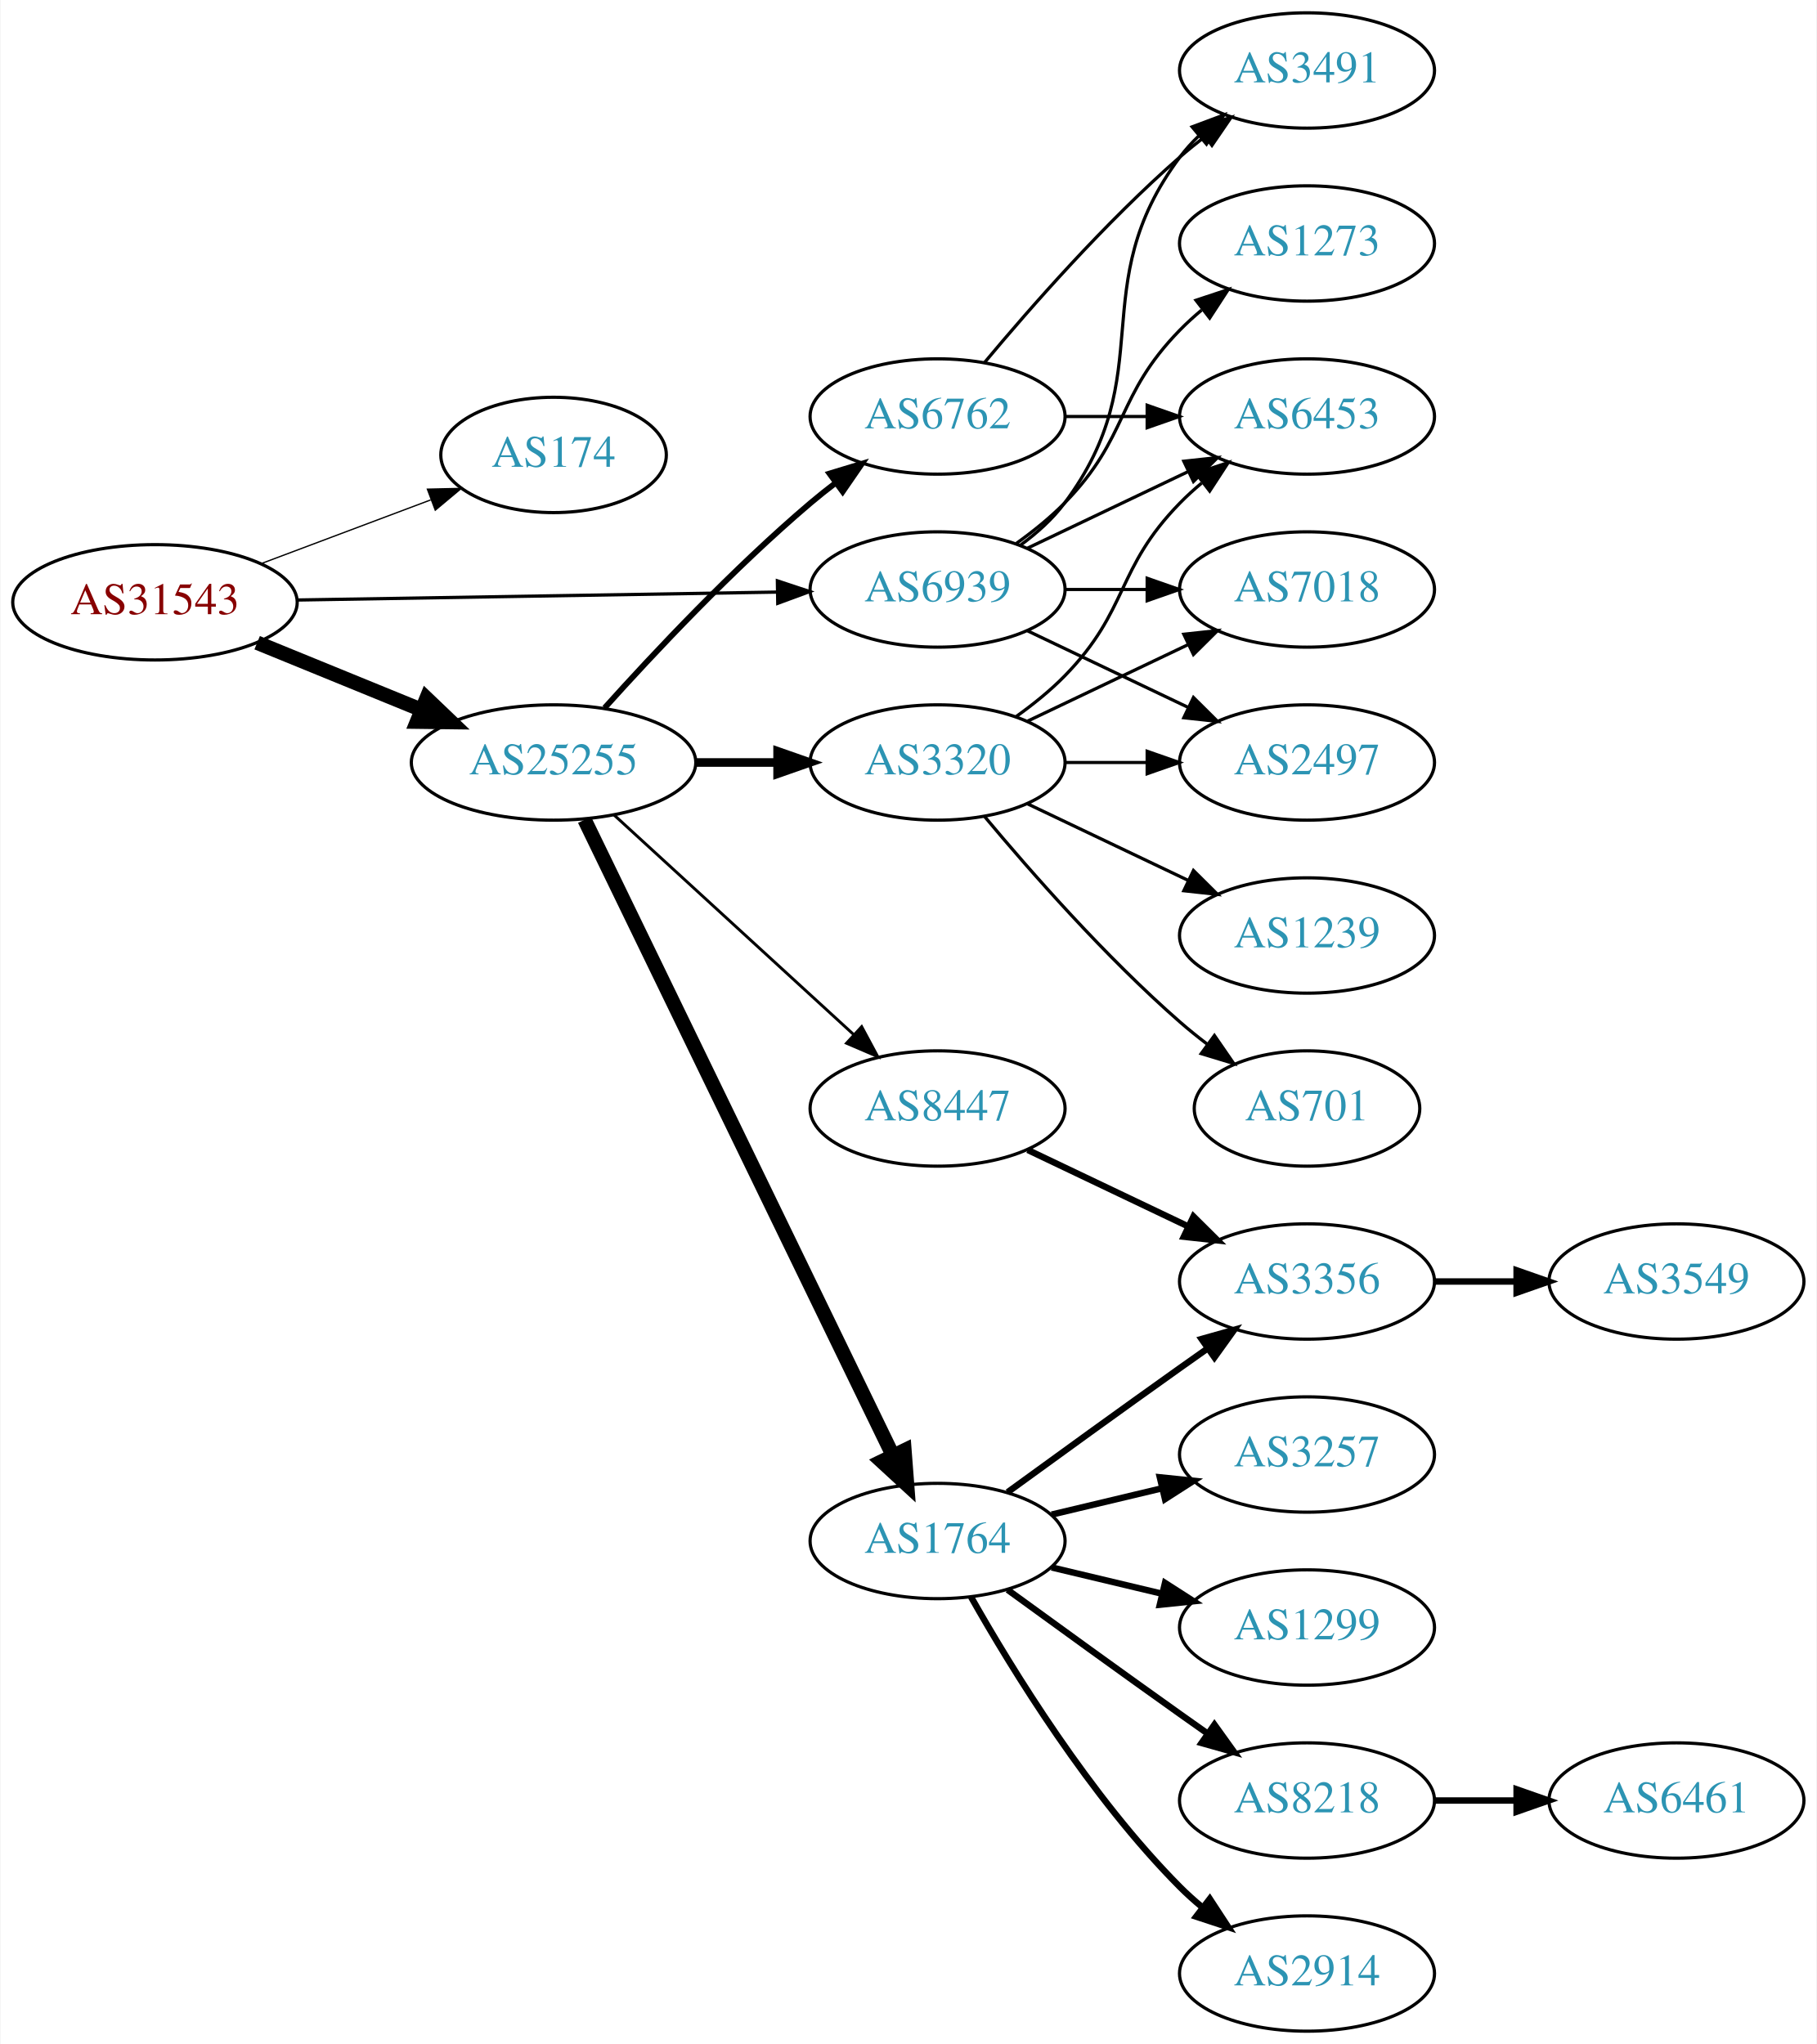
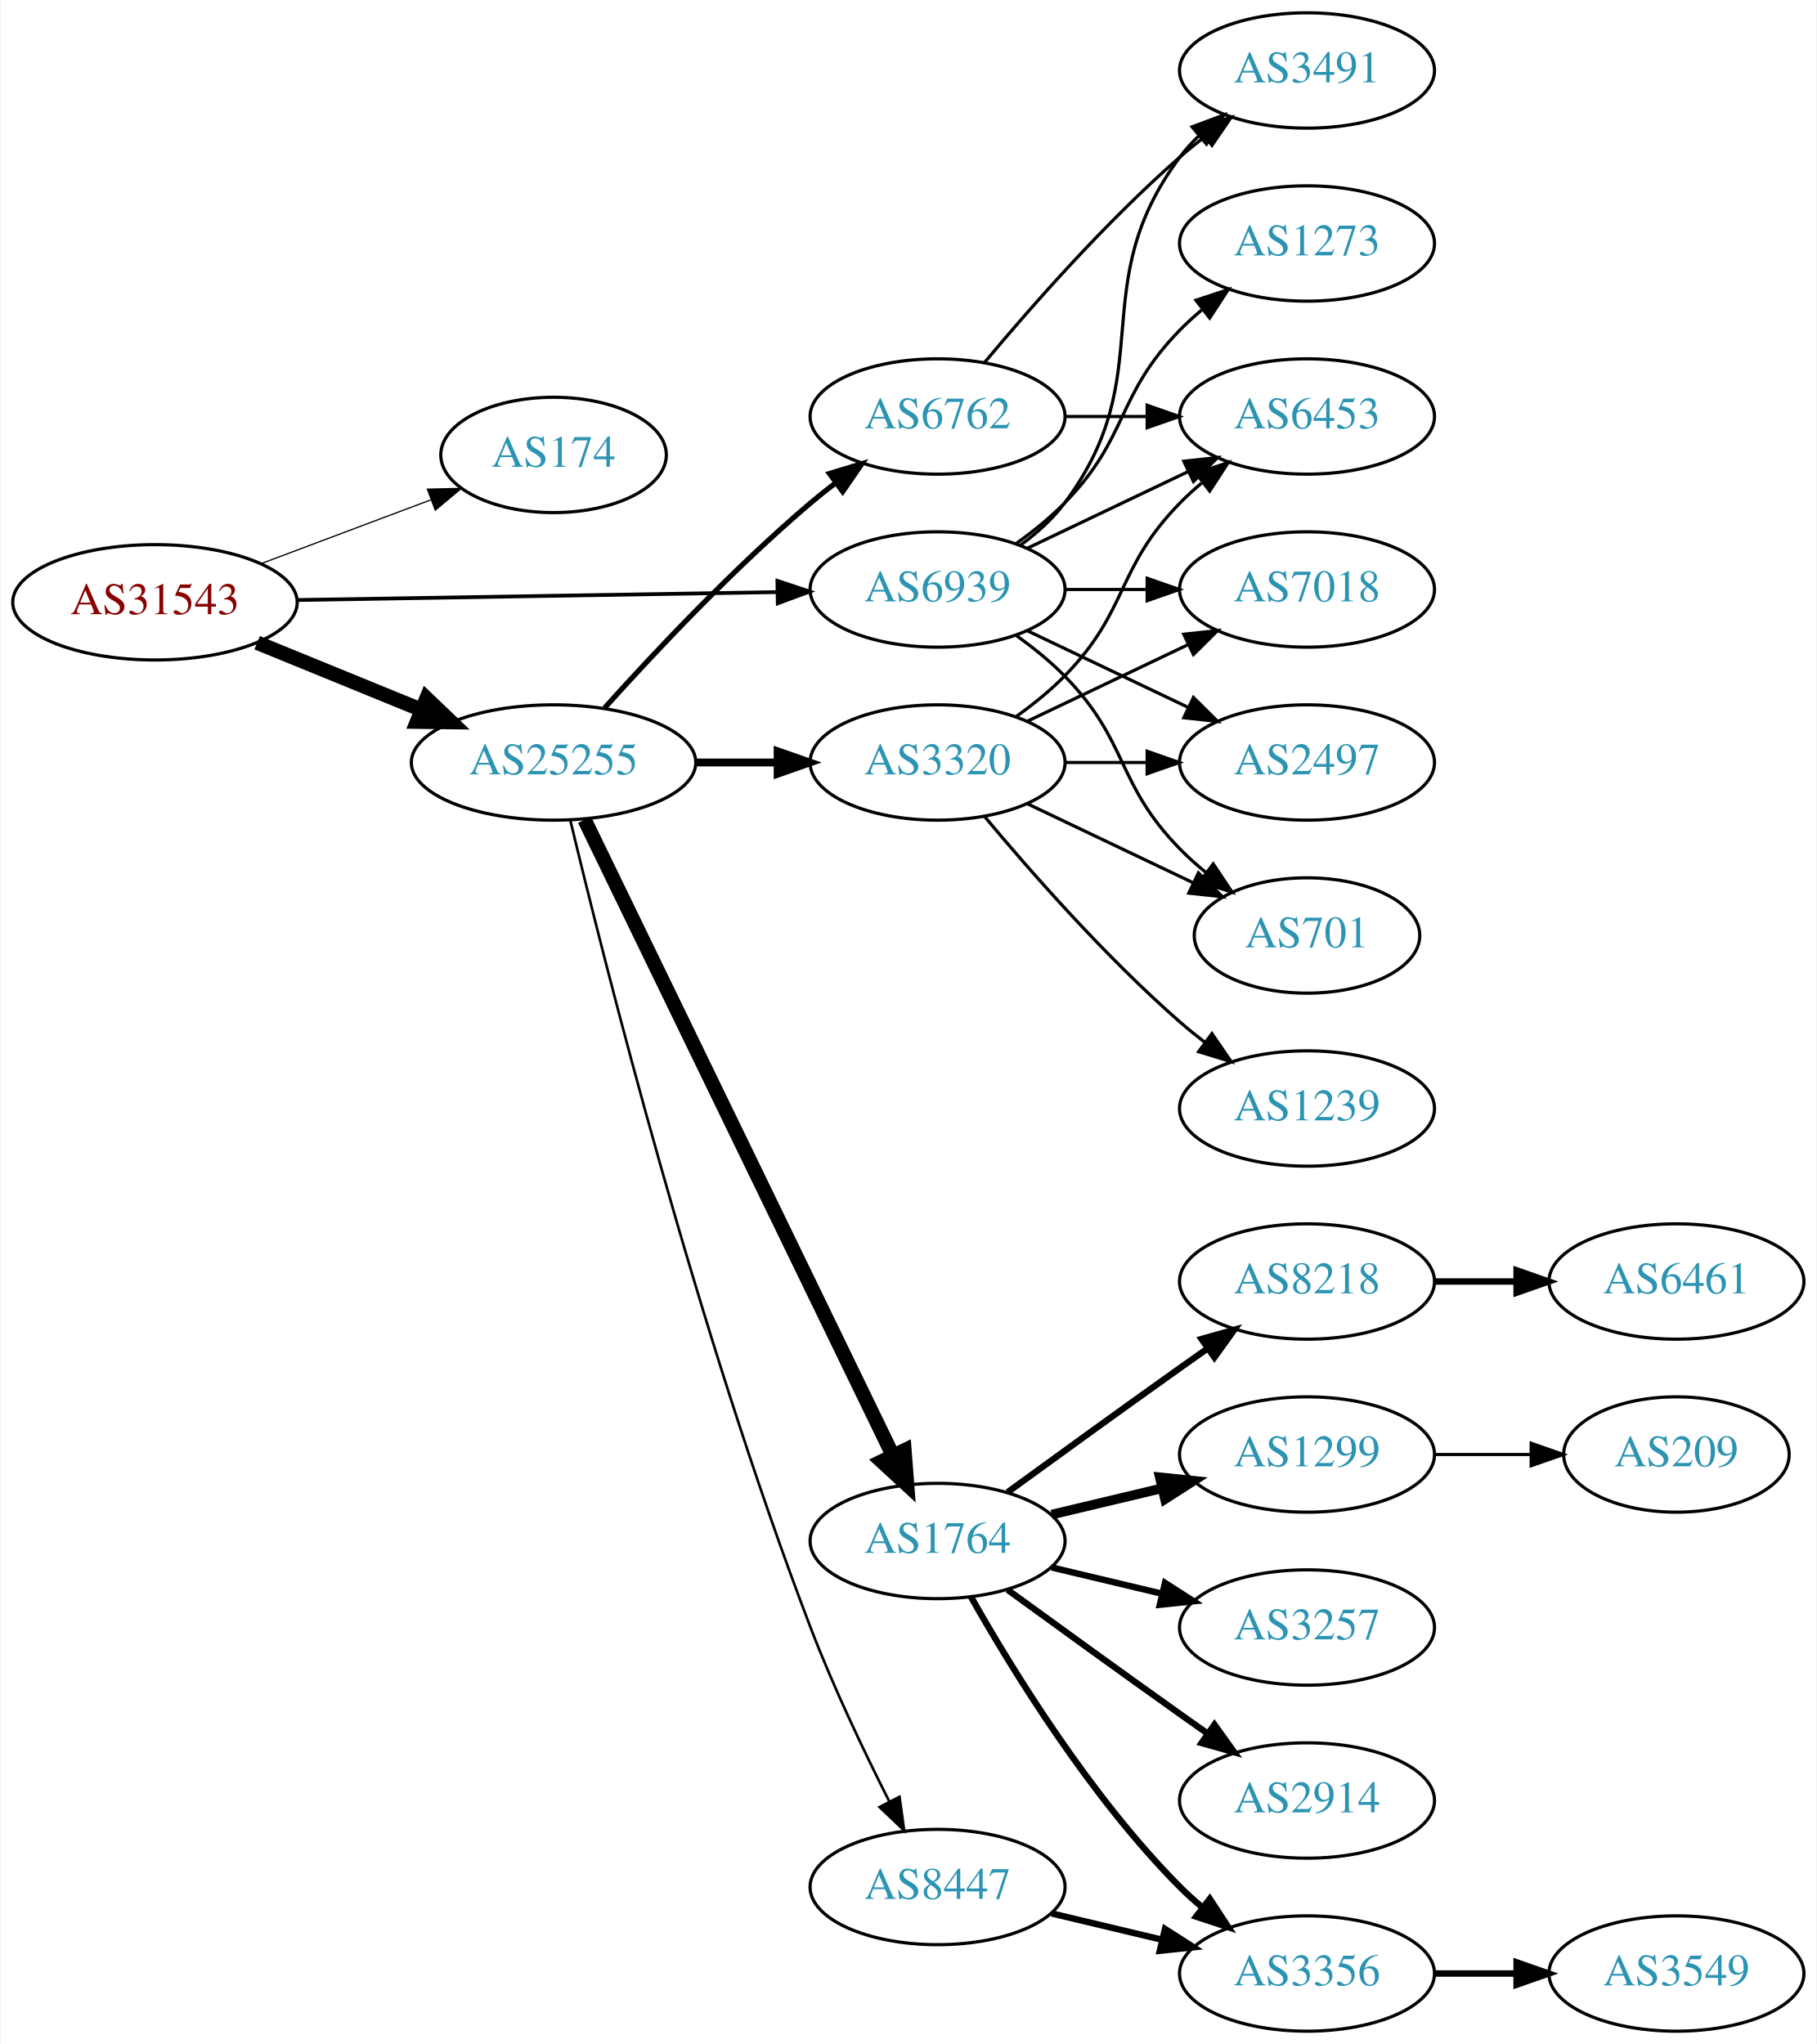
<svg xmlns="http://www.w3.org/2000/svg" xmlns:xlink="http://www.w3.org/1999/xlink" width="567pt" height="638pt" viewBox="0.00 0.00 566.66 638.00">
  <g id="graph0" class="graph" transform="scale(1 1) rotate(0) translate(4 634)">
    <polygon fill="white" stroke="none" points="-4,4 -4,-634 562.663,-634 562.663,4 -4,4" />
    <g id="node1" class="node">
      <g id="a_node1">
        <a xlink:href="/asn/31543" xlink:title="AS31543 ~ myNET gmbh [AT]">
          <ellipse fill="#ffffff" stroke="black" cx="44.196" cy="-446" rx="44.393" ry="18" />
          <text text-anchor="middle" x="44.196" y="-442.3" font-family="Times,serif" font-size="14.00" fill="#880000">AS31543</text>
        </a>
      </g>
    </g>
    <g id="node2" class="node">
      <g id="a_node2">
        <a xlink:href="/asn/174" xlink:title="AS174 ~ Cogent Communications [US]">
          <ellipse fill="#ffffff" stroke="black" cx="168.588" cy="-492" rx="35.194" ry="18" />
          <text text-anchor="middle" x="168.588" y="-488.3" font-family="Times,serif" font-size="14.00" fill="#2c94b3">AS174</text>
        </a>
      </g>
    </g>
    <g id="edge1" class="edge">
-       <path fill="none" stroke="black" stroke-width="0.409" d="M77.353,-458.086C93.576,-464.183 113.342,-471.612 130.235,-477.961" />
-       <polygon fill="black" stroke="black" stroke-width="0.409" points="129.209,-481.315 139.801,-481.556 131.672,-474.762 129.209,-481.315" />
+       <path fill="none" stroke="black" stroke-width="0.391" d="M77.353,-458.086C93.576,-464.183 113.342,-471.612 130.235,-477.961" />
+       <polygon fill="black" stroke="black" stroke-width="0.391" points="129.209,-481.315 139.801,-481.556 131.672,-474.762 129.209,-481.315" />
    </g>
    <g id="node3" class="node">
      <g id="a_node3">
        <a xlink:href="/asn/25255" xlink:title="AS25255 ~ ==&gt; TELE2 AUSTRIA &lt;== [AT]">
          <ellipse fill="#ffffff" stroke="black" cx="168.588" cy="-396" rx="44.393" ry="18" />
          <text text-anchor="middle" x="168.588" y="-392.3" font-family="Times,serif" font-size="14.00" fill="#2c94b3">AS25255</text>
        </a>
      </g>
    </g>
    <g id="edge2" class="edge">
      <path fill="none" stroke="black" stroke-width="4.5" d="M76.081,-433.383C91.591,-427.047 110.576,-419.291 127.225,-412.489" />
      <polygon fill="black" stroke="black" stroke-width="4.5" points="128.945,-416.04 136.713,-408.613 125.967,-408.75 128.945,-416.04" />
    </g>
    <g id="node4" class="node">
      <g id="a_node4">
        <a xlink:href="/asn/6939" xlink:title="AS6939 ~ Hurricane Electric LLC [US]">
          <ellipse fill="#ffffff" stroke="black" cx="288.431" cy="-450" rx="39.794" ry="18" />
          <text text-anchor="middle" x="288.431" y="-446.3" font-family="Times,serif" font-size="14.00" fill="#2c94b3">AS6939</text>
        </a>
      </g>
    </g>
    <g id="edge3" class="edge">
-       <path fill="none" stroke="black" stroke-width="1.023" d="M88.503,-446.715C130.582,-447.41 194.39,-448.464 238.335,-449.189" />
-       <polygon fill="black" stroke="black" stroke-width="1.023" points="238.443,-452.691 248.499,-449.357 238.558,-445.692 238.443,-452.691" />
+       <path fill="none" stroke="black" stroke-width="1.174" d="M88.503,-446.715C130.582,-447.41 194.39,-448.464 238.335,-449.189" />
+       <polygon fill="black" stroke="black" stroke-width="1.174" points="238.443,-452.691 248.499,-449.357 238.558,-445.692 238.443,-452.691" />
    </g>
    <g id="node5" class="node">
      <g id="a_node5">
        <a xlink:href="/asn/6762" xlink:title="AS6762 ~ TELECOM ITALIA SPARKLE S.p.A. [IT]">
          <ellipse fill="#ffffff" stroke="black" cx="288.431" cy="-504" rx="39.794" ry="18" />
          <text text-anchor="middle" x="288.431" y="-500.3" font-family="Times,serif" font-size="14.00" fill="#2c94b3">AS6762</text>
        </a>
      </g>
    </g>
    <g id="edge4" class="edge">
-       <path fill="none" stroke="black" stroke-width="1.8" d="M184.521,-413.044C199.847,-430.097 224.782,-456.65 248.784,-477 251.281,-479.117 253.942,-481.232 256.653,-483.293" />
-       <polygon fill="black" stroke="black" stroke-width="1.8" points="254.69,-486.194 264.83,-489.266 258.819,-480.541 254.69,-486.194" />
+       <path fill="none" stroke="black" stroke-width="1.636" d="M184.521,-413.044C199.847,-430.097 224.782,-456.65 248.784,-477 251.281,-479.117 253.942,-481.232 256.653,-483.293" />
+       <polygon fill="black" stroke="black" stroke-width="1.636" points="254.69,-486.194 264.83,-489.266 258.819,-480.541 254.69,-486.194" />
    </g>
    <g id="node6" class="node">
      <g id="a_node6">
+         <a xlink:href="/asn/8447" xlink:title="AS8447 ~ A1 Telekom Austria AG [AT]">
+           <ellipse fill="#ffffff" stroke="black" cx="288.431" cy="-45" rx="39.794" ry="18" />
+           <text text-anchor="middle" x="288.431" y="-41.3" font-family="Times,serif" font-size="14.00" fill="#2c94b3">AS8447</text>
+         </a>
+       </g>
+     </g>
+     <g id="edge5" class="edge">
+       <path fill="none" stroke="black" stroke-width="0.818" d="M173.812,-377.984C184.32,-334.128 213.365,-218.624 248.784,-126 255.882,-107.44 265.499,-87.27 273.364,-71.7" />
+       <polygon fill="black" stroke="black" stroke-width="0.818" points="276.552,-73.152 277.996,-62.656 270.322,-69.961 276.552,-73.152" />
+     </g>
+     <g id="node7" class="node">
+       <g id="a_node7">
        <a xlink:href="/asn/1764" xlink:title="AS1764 ~ NEXTLAYER-AS [AT]">
          <ellipse fill="#ffffff" stroke="black" cx="288.431" cy="-153" rx="39.794" ry="18" />
          <text text-anchor="middle" x="288.431" y="-149.3" font-family="Times,serif" font-size="14.00" fill="#2c94b3">AS1764</text>
        </a>
      </g>
    </g>
-     <g id="edge5" class="edge">
+     <g id="edge6" class="edge">
      <path fill="none" stroke="black" stroke-width="4.5" d="M178.253,-378.132C198.734,-335.899 250.221,-229.728 274.447,-179.773" />
      <polygon fill="black" stroke="black" stroke-width="4.5" points="278.091,-181.283 278.912,-170.567 271.005,-177.846 278.091,-181.283" />
-     </g>
-     <g id="node7" class="node">
-       <g id="a_node7">
-         <a xlink:href="/asn/8447" xlink:title="AS8447 ~ A1 Telekom Austria AG [AT]">
-           <ellipse fill="#ffffff" stroke="black" cx="288.431" cy="-288" rx="39.794" ry="18" />
-           <text text-anchor="middle" x="288.431" y="-284.3" font-family="Times,serif" font-size="14.00" fill="#2c94b3">AS8447</text>
-         </a>
-       </g>
-     </g>
-     <g id="edge6" class="edge">
-       <path fill="none" stroke="black" stroke-width="0.9" d="M187.486,-379.597C207.414,-361.333 239.772,-331.678 262.249,-311.079" />
-       <polygon fill="black" stroke="black" stroke-width="0.9" points="264.743,-313.54 269.751,-304.203 260.014,-308.38 264.743,-313.54" />
    </g>
    <g id="node8" class="node">
      <g id="a_node8">
        <a xlink:href="/asn/3320" xlink:title="AS3320 ~ DTAG [DE]">
          <ellipse fill="#ffffff" stroke="black" cx="288.431" cy="-396" rx="39.794" ry="18" />
          <text text-anchor="middle" x="288.431" y="-392.3" font-family="Times,serif" font-size="14.00" fill="#2c94b3">AS3320</text>
        </a>
      </g>
    </g>
    <g id="edge7" class="edge">
-       <path fill="none" stroke="black" stroke-width="2.7" d="M212.799,-396C221.112,-396 229.875,-396 238.357,-396" />
-       <polygon fill="black" stroke="black" stroke-width="2.7" points="238.516,-399.5 248.516,-396 238.516,-392.5 238.516,-399.5" />
-     </g>
-     <g id="node9" class="node">
-       <g id="a_node9">
+       <path fill="none" stroke="black" stroke-width="2.455" d="M212.799,-396C221.112,-396 229.875,-396 238.357,-396" />
+       <polygon fill="black" stroke="black" stroke-width="2.455" points="238.516,-399.5 248.516,-396 238.516,-392.5 238.516,-399.5" />
+     </g>
+     <g id="node14" class="node">
+       <g id="a_node14">
        <a xlink:href="/asn/3491" xlink:title="AS3491 ~ PCCW Global, Inc. [US]">
          <ellipse fill="#ffffff" stroke="black" cx="403.724" cy="-612" rx="39.794" ry="18" />
          <text text-anchor="middle" x="403.724" y="-608.3" font-family="Times,serif" font-size="14.00" fill="#2c94b3">AS3491</text>
        </a>
      </g>
    </g>
-     <g id="edge23" class="edge">
+     <g id="edge24" class="edge">
      <path fill="none" stroke="black" d="M314.362,-463.882C319.438,-467.611 324.356,-472.016 328.077,-477 358.349,-517.542 333.806,-544.458 364.077,-585 365.822,-587.336 367.829,-589.545 369.992,-591.617" />
      <polygon fill="black" stroke="black" points="367.87,-594.405 377.793,-598.118 372.352,-589.027 367.87,-594.405" />
    </g>
-     <g id="node10" class="node">
-       <g id="a_node10">
+     <g id="node15" class="node">
+       <g id="a_node15">
        <a xlink:href="/asn/6453" xlink:title="AS6453 ~ TATA COMMUNICATIONS (AMERICA) INC [US]">
          <ellipse fill="#ffffff" stroke="black" cx="403.724" cy="-504" rx="39.794" ry="18" />
          <text text-anchor="middle" x="403.724" y="-500.3" font-family="Times,serif" font-size="14.00" fill="#2c94b3">AS6453</text>
        </a>
      </g>
    </g>
-     <g id="edge26" class="edge">
+     <g id="edge27" class="edge">
      <path fill="none" stroke="black" d="M316.567,-462.934C331.561,-470.081 350.382,-479.052 366.605,-486.785" />
      <polygon fill="black" stroke="black" points="365.276,-490.028 375.809,-491.171 368.288,-483.709 365.276,-490.028" />
+     </g>
+     <g id="node16" class="node">
+       <g id="a_node16">
+         <a xlink:href="/asn/7018" xlink:title="AS7018 ~ AT&amp;T Services, Inc. [US]">
+           <ellipse fill="#ffffff" stroke="black" cx="403.724" cy="-450" rx="39.794" ry="18" />
+           <text text-anchor="middle" x="403.724" y="-446.3" font-family="Times,serif" font-size="14.00" fill="#2c94b3">AS7018</text>
+         </a>
+       </g>
+     </g>
+     <g id="edge25" class="edge">
+       <path fill="none" stroke="black" d="M328.103,-450C336.306,-450 345.07,-450 353.602,-450" />
+       <polygon fill="black" stroke="black" points="353.841,-453.5 363.841,-450 353.841,-446.5 353.841,-453.5" />
    </g>
    <g id="node17" class="node">
      <g id="a_node17">
        <a xlink:href="/asn/2497" xlink:title="AS2497 ~ Internet Initiative Japan Inc. [JP]">
          <ellipse fill="#ffffff" stroke="black" cx="403.724" cy="-396" rx="39.794" ry="18" />
          <text text-anchor="middle" x="403.724" y="-392.3" font-family="Times,serif" font-size="14.00" fill="#2c94b3">AS2497</text>
        </a>
      </g>
    </g>
-     <g id="edge24" class="edge">
+     <g id="edge23" class="edge">
      <path fill="none" stroke="black" d="M316.567,-437.066C331.561,-429.919 350.382,-420.948 366.605,-413.215" />
      <polygon fill="black" stroke="black" points="368.288,-416.291 375.809,-408.829 365.276,-409.972 368.288,-416.291" />
    </g>
-     <g id="node18" class="node">
-       <g id="a_node18">
-         <a xlink:href="/asn/7018" xlink:title="AS7018 ~ AT&amp;T Services, Inc. [US]">
-           <ellipse fill="#ffffff" stroke="black" cx="403.724" cy="-450" rx="39.794" ry="18" />
-           <text text-anchor="middle" x="403.724" y="-446.3" font-family="Times,serif" font-size="14.00" fill="#2c94b3">AS7018</text>
-         </a>
-       </g>
-     </g>
-     <g id="edge25" class="edge">
-       <path fill="none" stroke="black" d="M328.103,-450C336.306,-450 345.07,-450 353.602,-450" />
-       <polygon fill="black" stroke="black" points="353.841,-453.5 363.841,-450 353.841,-446.5 353.841,-453.5" />
+     <g id="node19" class="node">
+       <g id="a_node19">
+         <a xlink:href="/asn/701" xlink:title="AS701 ~ UUNET [US]">
+           <ellipse fill="#ffffff" stroke="black" cx="403.724" cy="-342" rx="35.194" ry="18" />
+           <text text-anchor="middle" x="403.724" y="-338.3" font-family="Times,serif" font-size="14.00" fill="#2c94b3">AS701</text>
+         </a>
+       </g>
+     </g>
+     <g id="edge26" class="edge">
+       <path fill="none" stroke="black" d="M313.025,-435.611C318.281,-431.852 323.613,-427.563 328.077,-423 348.25,-402.383 343.905,-389.617 364.077,-369 366.556,-366.466 369.303,-364.017 372.156,-361.696" />
+       <polygon fill="black" stroke="black" points="374.458,-364.343 380.341,-355.532 370.247,-358.752 374.458,-364.343" />
    </g>
    <g id="node22" class="node">
      <g id="a_node22">
        <a xlink:href="/asn/1273" xlink:title="AS1273 ~ Vodafone Group PLC [EU]">
          <ellipse fill="#ffffff" stroke="black" cx="403.724" cy="-558" rx="39.794" ry="18" />
          <text text-anchor="middle" x="403.724" y="-554.3" font-family="Times,serif" font-size="14.00" fill="#2c94b3">AS1273</text>
        </a>
      </g>
    </g>
-     <g id="edge27" class="edge">
+     <g id="edge28" class="edge">
      <path fill="none" stroke="black" d="M313.025,-464.389C318.281,-468.148 323.613,-472.437 328.077,-477 348.25,-497.617 343.905,-510.383 364.077,-531 366.17,-533.139 368.453,-535.218 370.83,-537.21" />
      <polygon fill="black" stroke="black" points="369.074,-540.275 379.13,-543.611 373.349,-534.732 369.074,-540.275" />
    </g>
-     <g id="edge8" class="edge">
+     <g id="edge14" class="edge">
      <path fill="none" stroke="black" d="M303.061,-520.817C317.343,-537.929 340.89,-564.745 364.077,-585 366.543,-587.154 369.182,-589.294 371.879,-591.372" />
      <polygon fill="black" stroke="black" points="369.904,-594.264 380.033,-597.37 374.052,-588.625 369.904,-594.264" />
    </g>
-     <g id="edge9" class="edge">
+     <g id="edge15" class="edge">
      <path fill="none" stroke="black" d="M328.103,-504C336.306,-504 345.07,-504 353.602,-504" />
      <polygon fill="black" stroke="black" points="353.841,-507.5 363.841,-504 353.841,-500.5 353.841,-507.5" />
+     </g>
+     <g id="node9" class="node">
+       <g id="a_node9">
+         <a xlink:href="/asn/3356" xlink:title="AS3356 ~ Level 3 Parent, LLC [US]">
+           <ellipse fill="#ffffff" stroke="black" cx="403.724" cy="-18" rx="39.794" ry="18" />
+           <text text-anchor="middle" x="403.724" y="-14.3" font-family="Times,serif" font-size="14.00" fill="#2c94b3">AS3356</text>
+         </a>
+       </g>
+     </g>
+     <g id="edge8" class="edge">
+       <path fill="none" stroke="black" stroke-width="2" d="M324.038,-36.752C334.909,-34.162 347.064,-31.265 358.506,-28.538" />
+       <polygon fill="black" stroke="black" stroke-width="2" points="359.412,-31.92 368.328,-26.197 357.789,-25.111 359.412,-31.92" />
+     </g>
+     <g id="edge13" class="edge">
+       <path fill="none" stroke="black" stroke-width="2" d="M298.891,-135.51C311.672,-112.904 336.105,-73.114 364.077,-45 366.188,-42.879 368.484,-40.812 370.87,-38.829" />
+       <polygon fill="black" stroke="black" stroke-width="2" points="373.385,-41.31 379.185,-32.444 369.122,-35.758 373.385,-41.31" />
+     </g>
+     <g id="node10" class="node">
+       <g id="a_node10">
+         <a xlink:href="/asn/2914" xlink:title="AS2914 ~ NTT America, Inc. [US]">
+           <ellipse fill="#ffffff" stroke="black" cx="403.724" cy="-72" rx="39.794" ry="18" />
+           <text text-anchor="middle" x="403.724" y="-68.3" font-family="Times,serif" font-size="14.00" fill="#2c94b3">AS2914</text>
+         </a>
+       </g>
+     </g>
+     <g id="edge9" class="edge">
+       <path fill="none" stroke="black" stroke-width="2" d="M310.279,-137.778C325.213,-126.909 345.827,-111.975 364.077,-99 366.898,-96.995 369.841,-94.915 372.789,-92.841" />
+       <polygon fill="black" stroke="black" stroke-width="2" points="374.835,-95.681 381.013,-87.074 370.816,-89.95 374.835,-95.681" />
    </g>
    <g id="node11" class="node">
      <g id="a_node11">
        <a xlink:href="/asn/8218" xlink:title="AS8218 ~ legacy Neotelecoms [FR]">
-           <ellipse fill="#ffffff" stroke="black" cx="403.724" cy="-72" rx="39.794" ry="18" />
-           <text text-anchor="middle" x="403.724" y="-68.3" font-family="Times,serif" font-size="14.00" fill="#2c94b3">AS8218</text>
+           <ellipse fill="#ffffff" stroke="black" cx="403.724" cy="-234" rx="39.794" ry="18" />
+           <text text-anchor="middle" x="403.724" y="-230.3" font-family="Times,serif" font-size="14.00" fill="#2c94b3">AS8218</text>
        </a>
      </g>
    </g>
    <g id="edge10" class="edge">
-       <path fill="none" stroke="black" stroke-width="2" d="M310.279,-137.778C325.213,-126.909 345.827,-111.975 364.077,-99 366.898,-96.995 369.841,-94.915 372.789,-92.841" />
-       <polygon fill="black" stroke="black" stroke-width="2" points="374.835,-95.681 381.013,-87.074 370.816,-89.95 374.835,-95.681" />
+       <path fill="none" stroke="black" stroke-width="2" d="M310.279,-168.222C325.213,-179.091 345.827,-194.025 364.077,-207 366.898,-209.005 369.841,-211.085 372.789,-213.159" />
+       <polygon fill="black" stroke="black" stroke-width="2" points="370.816,-216.05 381.013,-218.926 374.835,-210.319 370.816,-216.05" />
    </g>
    <g id="node12" class="node">
      <g id="a_node12">
-         <a xlink:href="/asn/2914" xlink:title="AS2914 ~ NTT America, Inc. [US]">
-           <ellipse fill="#ffffff" stroke="black" cx="403.724" cy="-18" rx="39.794" ry="18" />
-           <text text-anchor="middle" x="403.724" y="-14.3" font-family="Times,serif" font-size="14.00" fill="#2c94b3">AS2914</text>
+         <a xlink:href="/asn/1299" xlink:title="AS1299 ~ Telia Carrier [EU]">
+           <ellipse fill="#ffffff" stroke="black" cx="403.724" cy="-180" rx="39.794" ry="18" />
+           <text text-anchor="middle" x="403.724" y="-176.3" font-family="Times,serif" font-size="14.00" fill="#2c94b3">AS1299</text>
        </a>
      </g>
    </g>
    <g id="edge11" class="edge">
-       <path fill="none" stroke="black" stroke-width="2" d="M298.891,-135.51C311.672,-112.904 336.105,-73.114 364.077,-45 366.188,-42.879 368.484,-40.812 370.87,-38.829" />
-       <polygon fill="black" stroke="black" stroke-width="2" points="373.385,-41.31 379.185,-32.444 369.122,-35.758 373.385,-41.31" />
+       <path fill="none" stroke="black" stroke-width="3" d="M324.038,-161.248C334.909,-163.838 347.064,-166.735 358.506,-169.462" />
+       <polygon fill="black" stroke="black" stroke-width="3" points="357.789,-172.889 368.328,-171.803 359.412,-166.08 357.789,-172.889" />
    </g>
    <g id="node13" class="node">
      <g id="a_node13">
        <a xlink:href="/asn/3257" xlink:title="AS3257 ~ GTT [DE]">
-           <ellipse fill="#ffffff" stroke="black" cx="403.724" cy="-180" rx="39.794" ry="18" />
-           <text text-anchor="middle" x="403.724" y="-176.3" font-family="Times,serif" font-size="14.00" fill="#2c94b3">AS3257</text>
+           <ellipse fill="#ffffff" stroke="black" cx="403.724" cy="-126" rx="39.794" ry="18" />
+           <text text-anchor="middle" x="403.724" y="-122.3" font-family="Times,serif" font-size="14.00" fill="#2c94b3">AS3257</text>
        </a>
      </g>
    </g>
    <g id="edge12" class="edge">
-       <path fill="none" stroke="black" stroke-width="2" d="M324.038,-161.248C334.909,-163.838 347.064,-166.735 358.506,-169.462" />
-       <polygon fill="black" stroke="black" stroke-width="2" points="357.789,-172.889 368.328,-171.803 359.412,-166.08 357.789,-172.889" />
-     </g>
-     <g id="node14" class="node">
-       <g id="a_node14">
-         <a xlink:href="/asn/1299" xlink:title="AS1299 ~ Telia Carrier [EU]">
-           <ellipse fill="#ffffff" stroke="black" cx="403.724" cy="-126" rx="39.794" ry="18" />
-           <text text-anchor="middle" x="403.724" y="-122.3" font-family="Times,serif" font-size="14.00" fill="#2c94b3">AS1299</text>
-         </a>
-       </g>
-     </g>
-     <g id="edge13" class="edge">
      <path fill="none" stroke="black" stroke-width="2" d="M324.038,-144.752C334.909,-142.162 347.064,-139.265 358.506,-136.538" />
      <polygon fill="black" stroke="black" stroke-width="2" points="359.412,-139.92 368.328,-134.197 357.789,-133.111 359.412,-139.92" />
-     </g>
-     <g id="node15" class="node">
-       <g id="a_node15">
-         <a xlink:href="/asn/3356" xlink:title="AS3356 ~ Level 3 Parent, LLC [US]">
-           <ellipse fill="#ffffff" stroke="black" cx="403.724" cy="-234" rx="39.794" ry="18" />
-           <text text-anchor="middle" x="403.724" y="-230.3" font-family="Times,serif" font-size="14.00" fill="#2c94b3">AS3356</text>
-         </a>
-       </g>
-     </g>
-     <g id="edge14" class="edge">
-       <path fill="none" stroke="black" stroke-width="2" d="M310.279,-168.222C325.213,-179.091 345.827,-194.025 364.077,-207 366.898,-209.005 369.841,-211.085 372.789,-213.159" />
-       <polygon fill="black" stroke="black" stroke-width="2" points="370.816,-216.05 381.013,-218.926 374.835,-210.319 370.816,-216.05" />
-     </g>
-     <g id="edge16" class="edge">
-       <path fill="none" stroke="black" stroke-width="2" d="M316.567,-275.066C331.561,-267.919 350.382,-258.948 366.605,-251.215" />
-       <polygon fill="black" stroke="black" stroke-width="2" points="368.288,-254.291 375.809,-246.829 365.276,-247.972 368.288,-254.291" />
    </g>
    <g id="edge20" class="edge">
      <path fill="none" stroke="black" d="M313.025,-410.389C318.281,-414.148 323.613,-418.437 328.077,-423 348.25,-443.617 343.905,-456.383 364.077,-477 366.17,-479.139 368.453,-481.218 370.83,-483.21" />
      <polygon fill="black" stroke="black" points="369.074,-486.275 379.13,-489.611 373.349,-480.732 369.074,-486.275" />
    </g>
+     <g id="edge16" class="edge">
+       <path fill="none" stroke="black" d="M316.567,-408.934C331.561,-416.081 350.382,-425.052 366.605,-432.785" />
+       <polygon fill="black" stroke="black" points="365.276,-436.028 375.809,-437.171 368.288,-429.709 365.276,-436.028" />
+     </g>
    <g id="edge17" class="edge">
      <path fill="none" stroke="black" d="M328.103,-396C336.306,-396 345.07,-396 353.602,-396" />
      <polygon fill="black" stroke="black" points="353.841,-399.5 363.841,-396 353.841,-392.5 353.841,-399.5" />
    </g>
+     <g id="node18" class="node">
+       <g id="a_node18">
+         <a xlink:href="/asn/1239" xlink:title="AS1239 ~ Sprint [US]">
+           <ellipse fill="#ffffff" stroke="black" cx="403.724" cy="-288" rx="39.794" ry="18" />
+           <text text-anchor="middle" x="403.724" y="-284.3" font-family="Times,serif" font-size="14.00" fill="#2c94b3">AS1239</text>
+         </a>
+       </g>
+     </g>
    <g id="edge18" class="edge">
-       <path fill="none" stroke="black" d="M316.567,-408.934C331.561,-416.081 350.382,-425.052 366.605,-432.785" />
-       <polygon fill="black" stroke="black" points="365.276,-436.028 375.809,-437.171 368.288,-429.709 365.276,-436.028" />
-     </g>
-     <g id="node19" class="node">
-       <g id="a_node19">
-         <a xlink:href="/asn/701" xlink:title="AS701 ~ UUNET [US]">
-           <ellipse fill="#ffffff" stroke="black" cx="403.724" cy="-288" rx="35.194" ry="18" />
-           <text text-anchor="middle" x="403.724" y="-284.3" font-family="Times,serif" font-size="14.00" fill="#2c94b3">AS701</text>
-         </a>
-       </g>
+       <path fill="none" stroke="black" d="M303.061,-379.183C317.343,-362.071 340.89,-335.255 364.077,-315 366.543,-312.846 369.182,-310.706 371.879,-308.628" />
+       <polygon fill="black" stroke="black" points="374.052,-311.375 380.033,-302.63 369.904,-305.736 374.052,-311.375" />
    </g>
    <g id="edge19" class="edge">
-       <path fill="none" stroke="black" d="M303.061,-379.183C317.343,-362.071 340.89,-335.255 364.077,-315 366.747,-312.668 369.62,-310.352 372.55,-308.114" />
-       <polygon fill="black" stroke="black" points="374.828,-310.784 380.841,-302.061 370.701,-305.13 374.828,-310.784" />
-     </g>
-     <g id="node20" class="node">
-       <g id="a_node20">
-         <a xlink:href="/asn/1239" xlink:title="AS1239 ~ Sprint [US]">
-           <ellipse fill="#ffffff" stroke="black" cx="403.724" cy="-342" rx="39.794" ry="18" />
-           <text text-anchor="middle" x="403.724" y="-338.3" font-family="Times,serif" font-size="14.00" fill="#2c94b3">AS1239</text>
-         </a>
-       </g>
-     </g>
-     <g id="edge21" class="edge">
-       <path fill="none" stroke="black" d="M316.567,-383.066C331.561,-375.919 350.382,-366.948 366.605,-359.215" />
-       <polygon fill="black" stroke="black" points="368.288,-362.291 375.809,-354.829 365.276,-355.972 368.288,-362.291" />
-     </g>
-     <g id="node16" class="node">
-       <g id="a_node16">
-         <a xlink:href="/asn/6461" xlink:title="AS6461 ~ ZAYO-6461 [US]">
-           <ellipse fill="#ffffff" stroke="black" cx="519.017" cy="-72" rx="39.794" ry="18" />
-           <text text-anchor="middle" x="519.017" y="-68.3" font-family="Times,serif" font-size="14.00" fill="#2c94b3">AS6461</text>
-         </a>
-       </g>
-     </g>
-     <g id="edge15" class="edge">
-       <path fill="none" stroke="black" stroke-width="2" d="M443.396,-72C451.599,-72 460.363,-72 468.895,-72" />
-       <polygon fill="black" stroke="black" stroke-width="2" points="469.134,-75.5 479.134,-72 469.134,-68.5 469.134,-75.5" />
+       <path fill="none" stroke="black" d="M316.567,-383.066C331.999,-375.71 351.485,-366.423 368.02,-358.541" />
+       <polygon fill="black" stroke="black" points="369.84,-361.551 377.361,-354.089 366.828,-355.232 369.84,-361.551" />
    </g>
    <g id="node21" class="node">
      <g id="a_node21">
        <a xlink:href="/asn/3549" xlink:title="AS3549 ~ Level 3 Parent, LLC [US]">
+           <ellipse fill="#ffffff" stroke="black" cx="519.017" cy="-18" rx="39.794" ry="18" />
+           <text text-anchor="middle" x="519.017" y="-14.3" font-family="Times,serif" font-size="14.00" fill="#2c94b3">AS3549</text>
+         </a>
+       </g>
+     </g>
+     <g id="edge22" class="edge">
+       <path fill="none" stroke="black" stroke-width="2" d="M443.396,-18C451.599,-18 460.363,-18 468.895,-18" />
+       <polygon fill="black" stroke="black" stroke-width="2" points="469.134,-21.5 479.134,-18 469.134,-14.5 469.134,-21.5" />
+     </g>
+     <g id="node20" class="node">
+       <g id="a_node20">
+         <a xlink:href="/asn/6461" xlink:title="AS6461 ~ ZAYO-6461 [US]">
          <ellipse fill="#ffffff" stroke="black" cx="519.017" cy="-234" rx="39.794" ry="18" />
-           <text text-anchor="middle" x="519.017" y="-230.3" font-family="Times,serif" font-size="14.00" fill="#2c94b3">AS3549</text>
-         </a>
-       </g>
-     </g>
-     <g id="edge22" class="edge">
+           <text text-anchor="middle" x="519.017" y="-230.3" font-family="Times,serif" font-size="14.00" fill="#2c94b3">AS6461</text>
+         </a>
+       </g>
+     </g>
+     <g id="edge21" class="edge">
      <path fill="none" stroke="black" stroke-width="2" d="M443.396,-234C451.599,-234 460.363,-234 468.895,-234" />
      <polygon fill="black" stroke="black" stroke-width="2" points="469.134,-237.5 479.134,-234 469.134,-230.5 469.134,-237.5" />
    </g>
+     <g id="node23" class="node">
+       <g id="a_node23">
+         <a xlink:href="/asn/209" xlink:title="AS209 ~ CenturyLink Communications, LLC [US]">
+           <ellipse fill="#ffffff" stroke="black" cx="519.017" cy="-180" rx="35.194" ry="18" />
+           <text text-anchor="middle" x="519.017" y="-176.3" font-family="Times,serif" font-size="14.00" fill="#2c94b3">AS209</text>
+         </a>
+       </g>
+     </g>
+     <g id="edge29" class="edge">
+       <path fill="none" stroke="black" d="M443.396,-180C453.101,-180 463.592,-180 473.555,-180" />
+       <polygon fill="black" stroke="black" points="473.691,-183.5 483.691,-180 473.691,-176.5 473.691,-183.5" />
+     </g>
  </g>
</svg>
